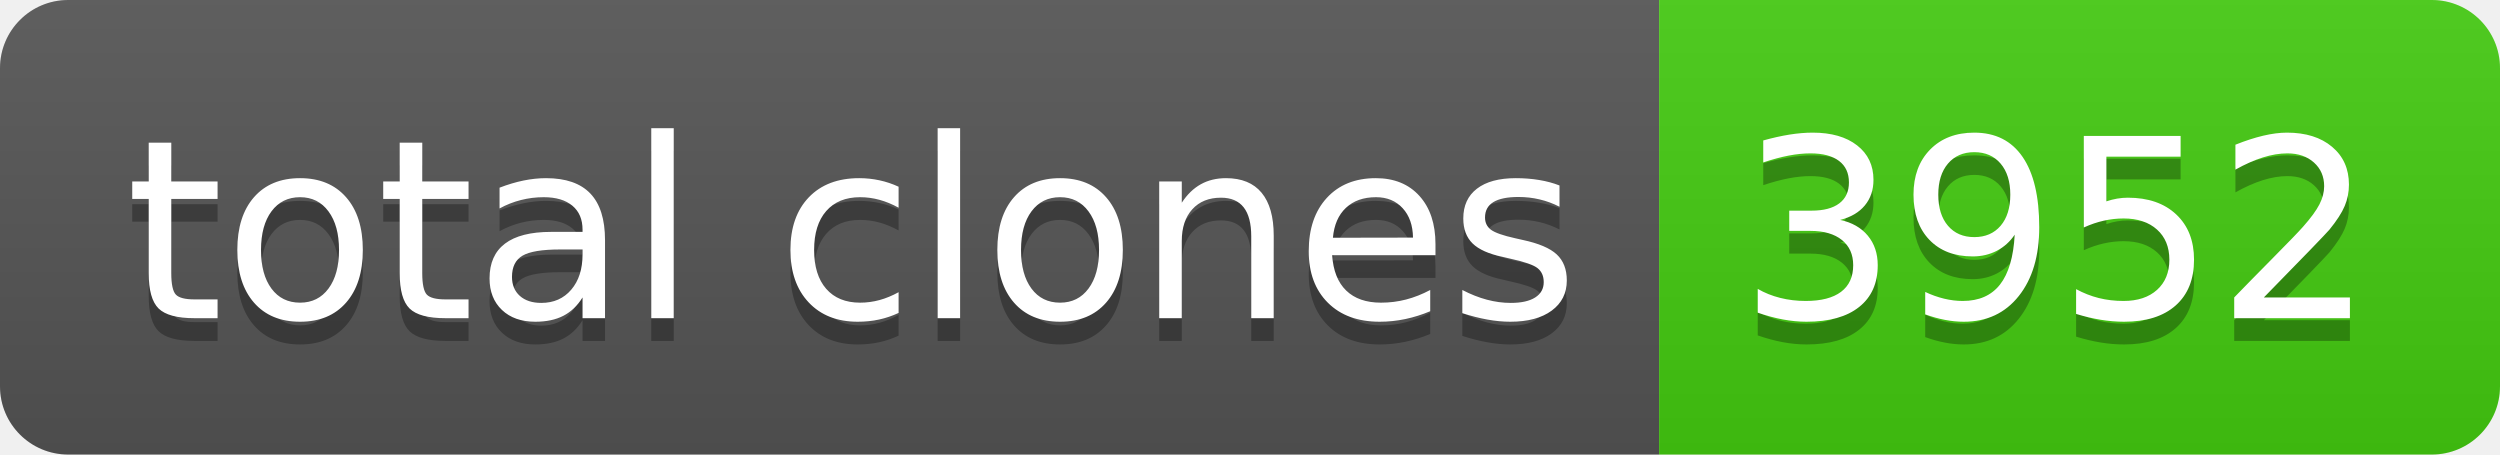
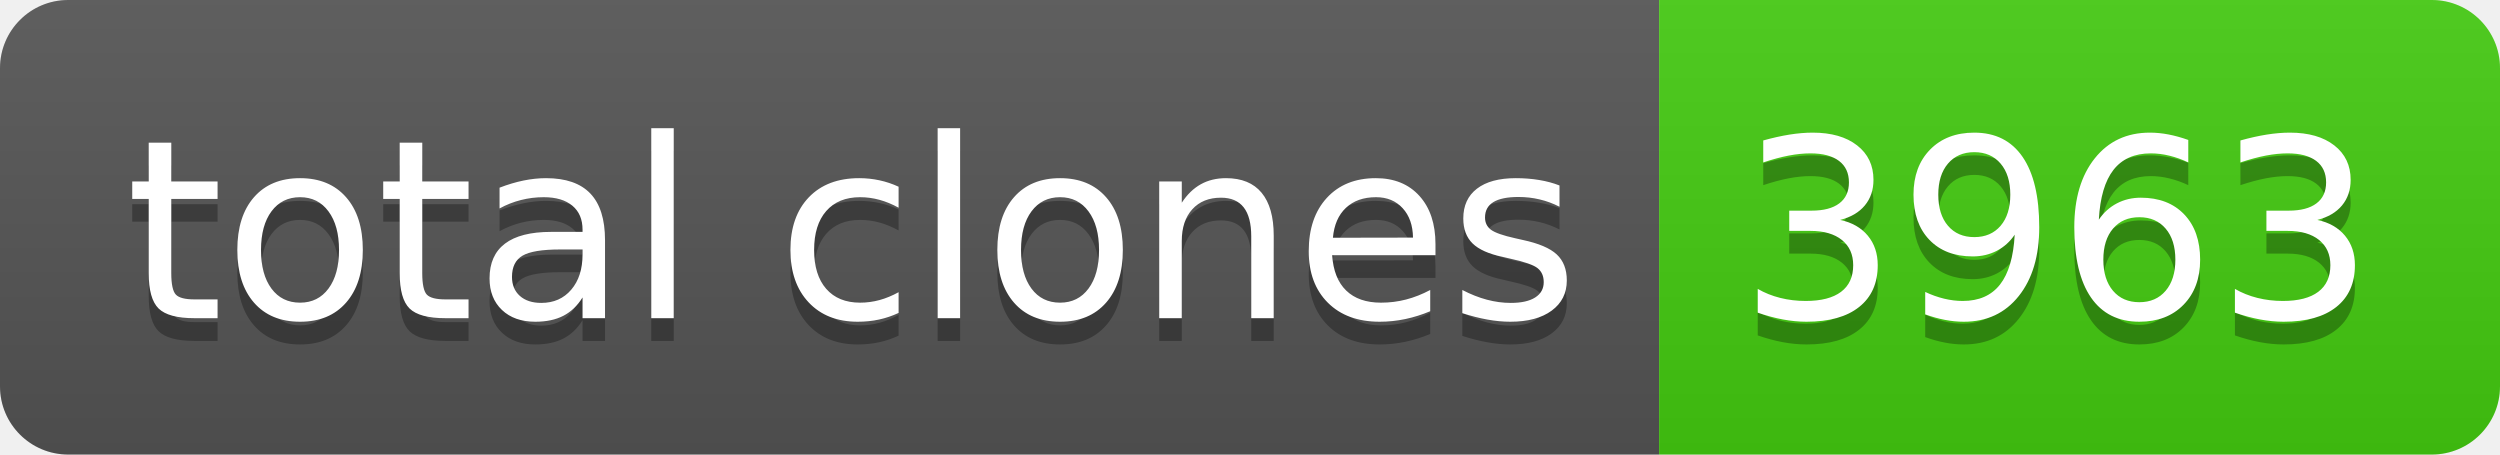
- <svg xmlns="http://www.w3.org/2000/svg" width="110" height="20" role="img" aria-label="total clones: 3952">
+ <svg xmlns="http://www.w3.org/2000/svg" width="110" height="20" role="img" aria-label="total clones: 3963">
  <linearGradient id="s" x2="0" y2="100%">
    <stop offset="0" stop-color="#bbb" stop-opacity=".1" />
    <stop offset="1" stop-opacity=".1" />
  </linearGradient>
  <clipPath id="r">
    <rect width="110" height="20" rx="3" fill="#fff" />
  </clipPath>
  <g clip-path="url(#r)">
    <rect width="73" height="20" fill="#555" />
    <rect x="73" width="37" height="20" fill="#4c1" />
    <rect width="110" height="20" fill="url(#s)" />
  </g>
  <g fill="#fff" text-anchor="middle" font-family="Verdana,Geneva,DejaVu Sans,sans-serif" text-rendering="geometricPrecision" font-size="110">
    <text aria-hidden="true" x="375" y="150" fill="#010101" fill-opacity=".3" transform="scale(.1)" textLength="630">total clones</text>
    <text x="375" y="140" transform="scale(.1)" fill="#fff" textLength="630">total clones</text>
-     <text aria-hidden="true" x="905" y="150" fill="#010101" fill-opacity=".3" transform="scale(.1)" textLength="270">3952</text>
-     <text x="905" y="140" transform="scale(.1)" fill="#fff" textLength="270">3952</text>
+     <text aria-hidden="true" x="905" y="150" fill="#010101" fill-opacity=".3" transform="scale(.1)" textLength="270">3963</text>
+     <text x="905" y="140" transform="scale(.1)" fill="#fff" textLength="270">3963</text>
  </g>
</svg>
